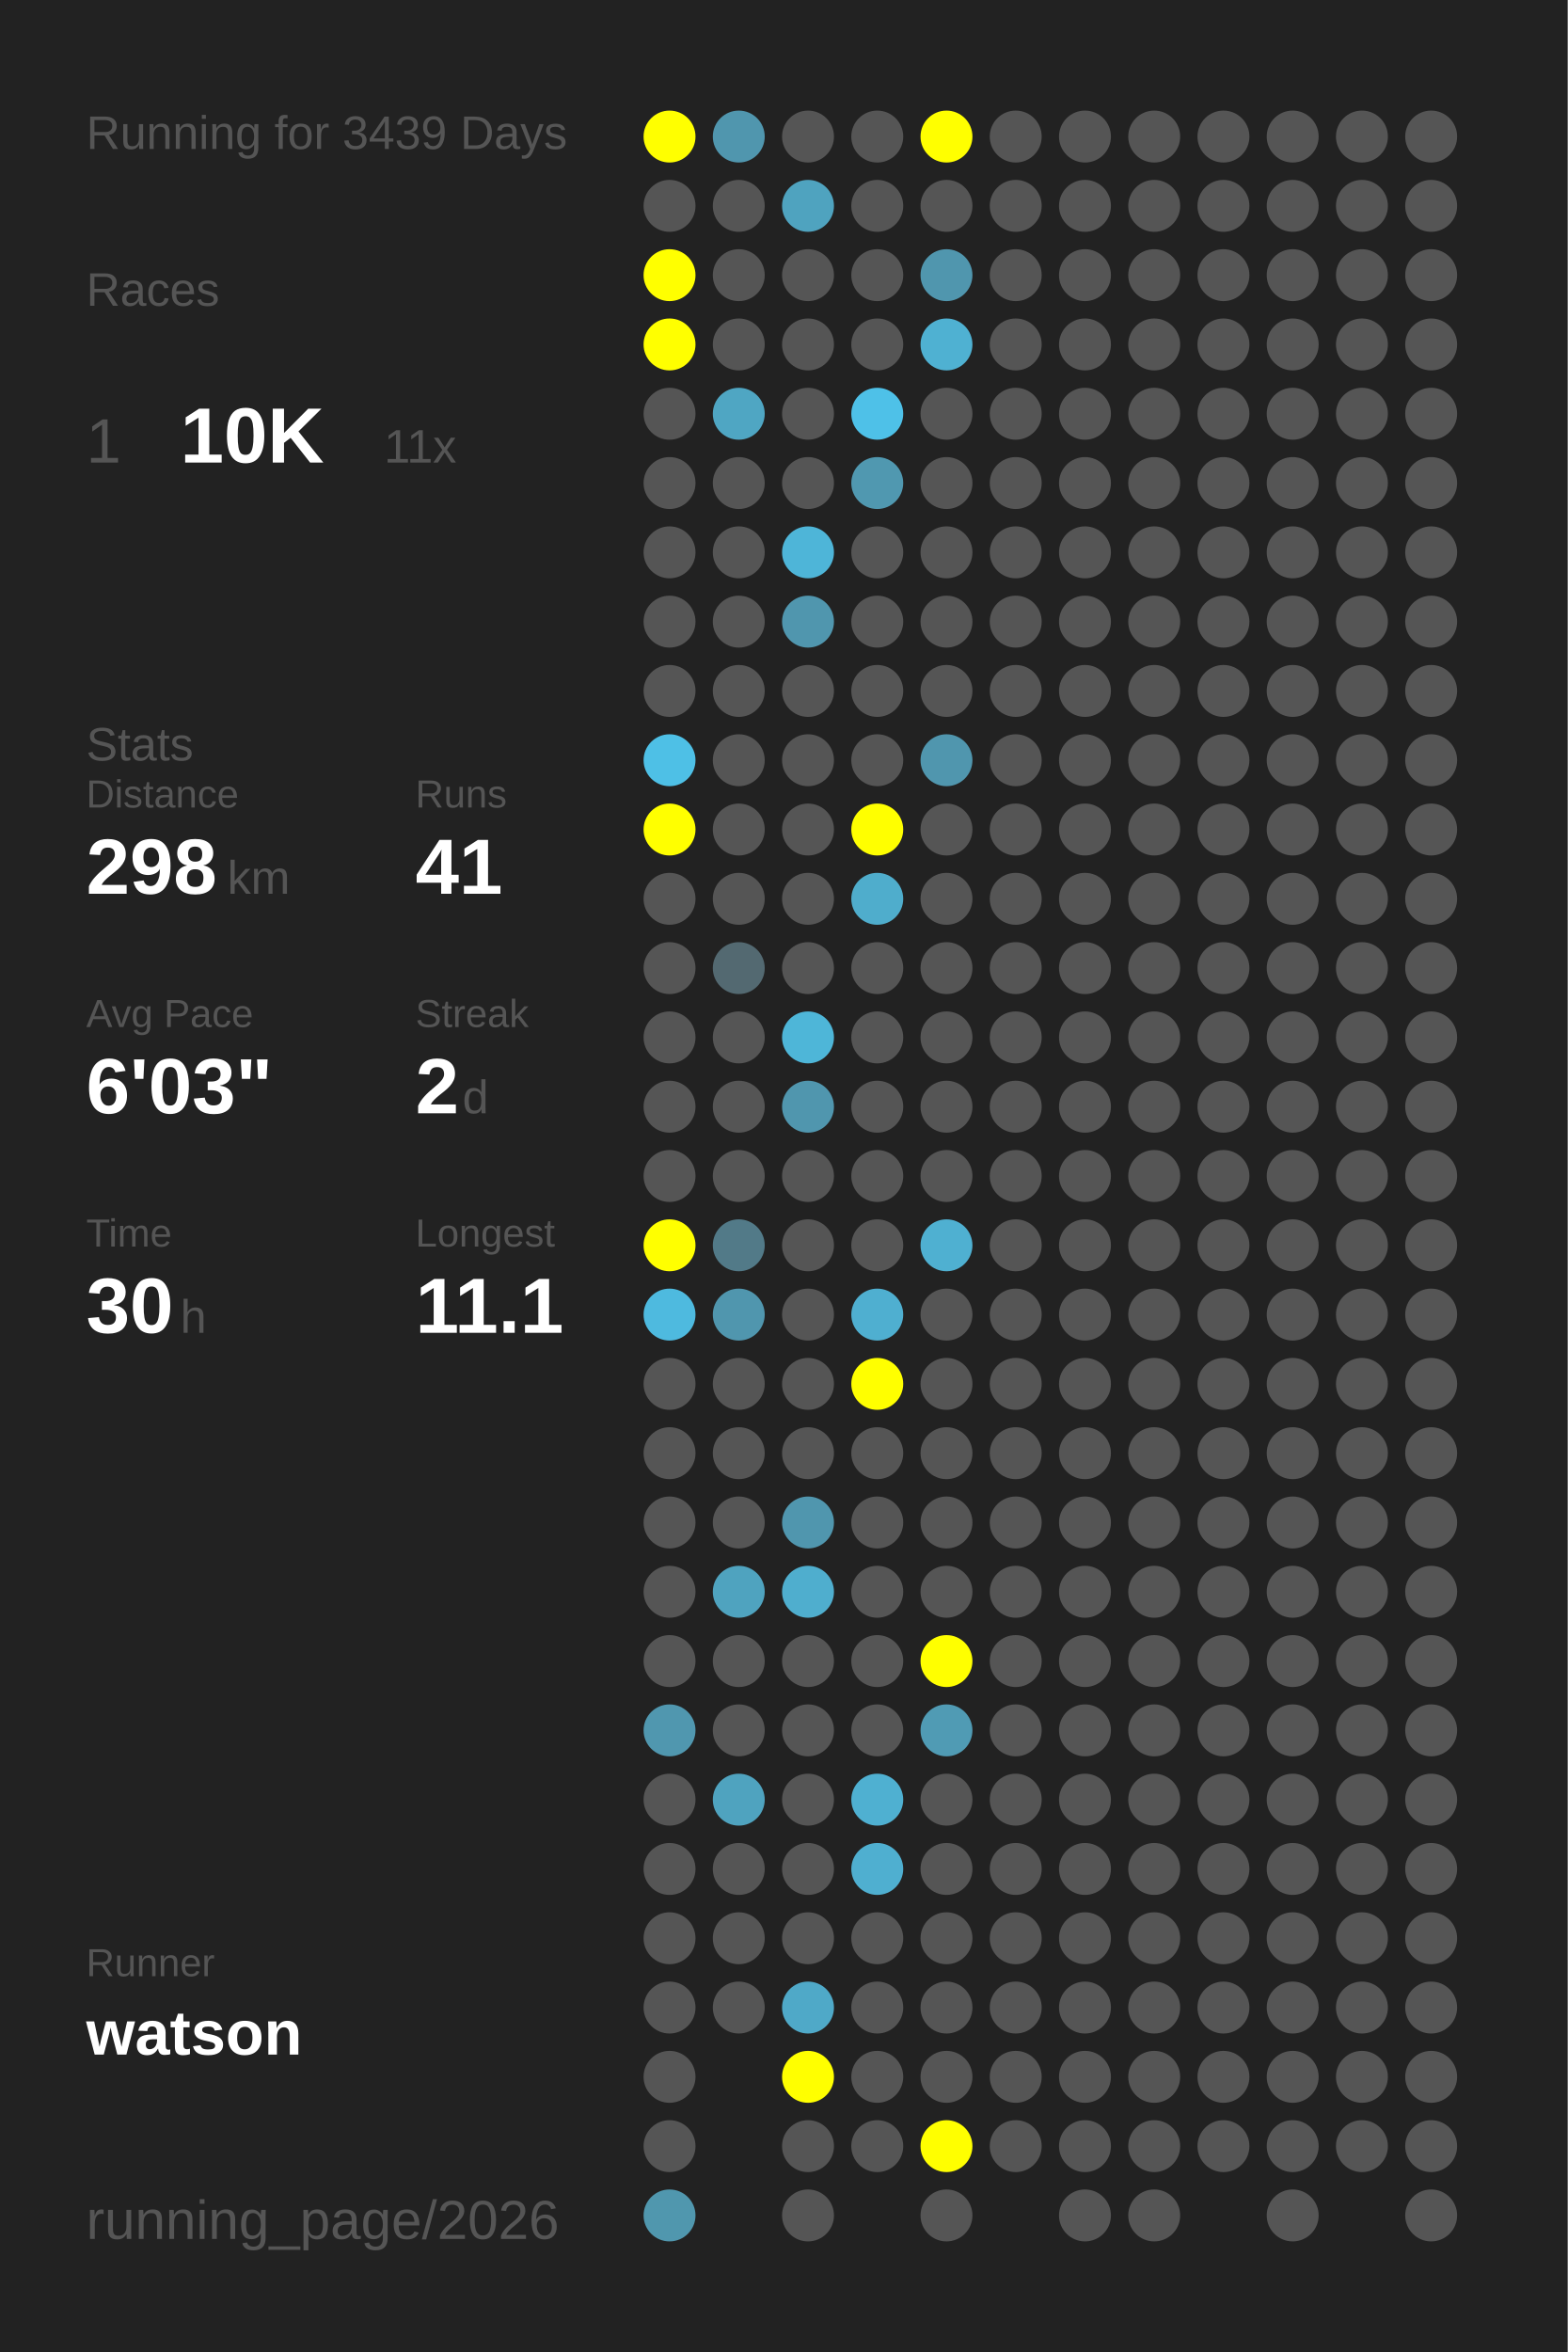
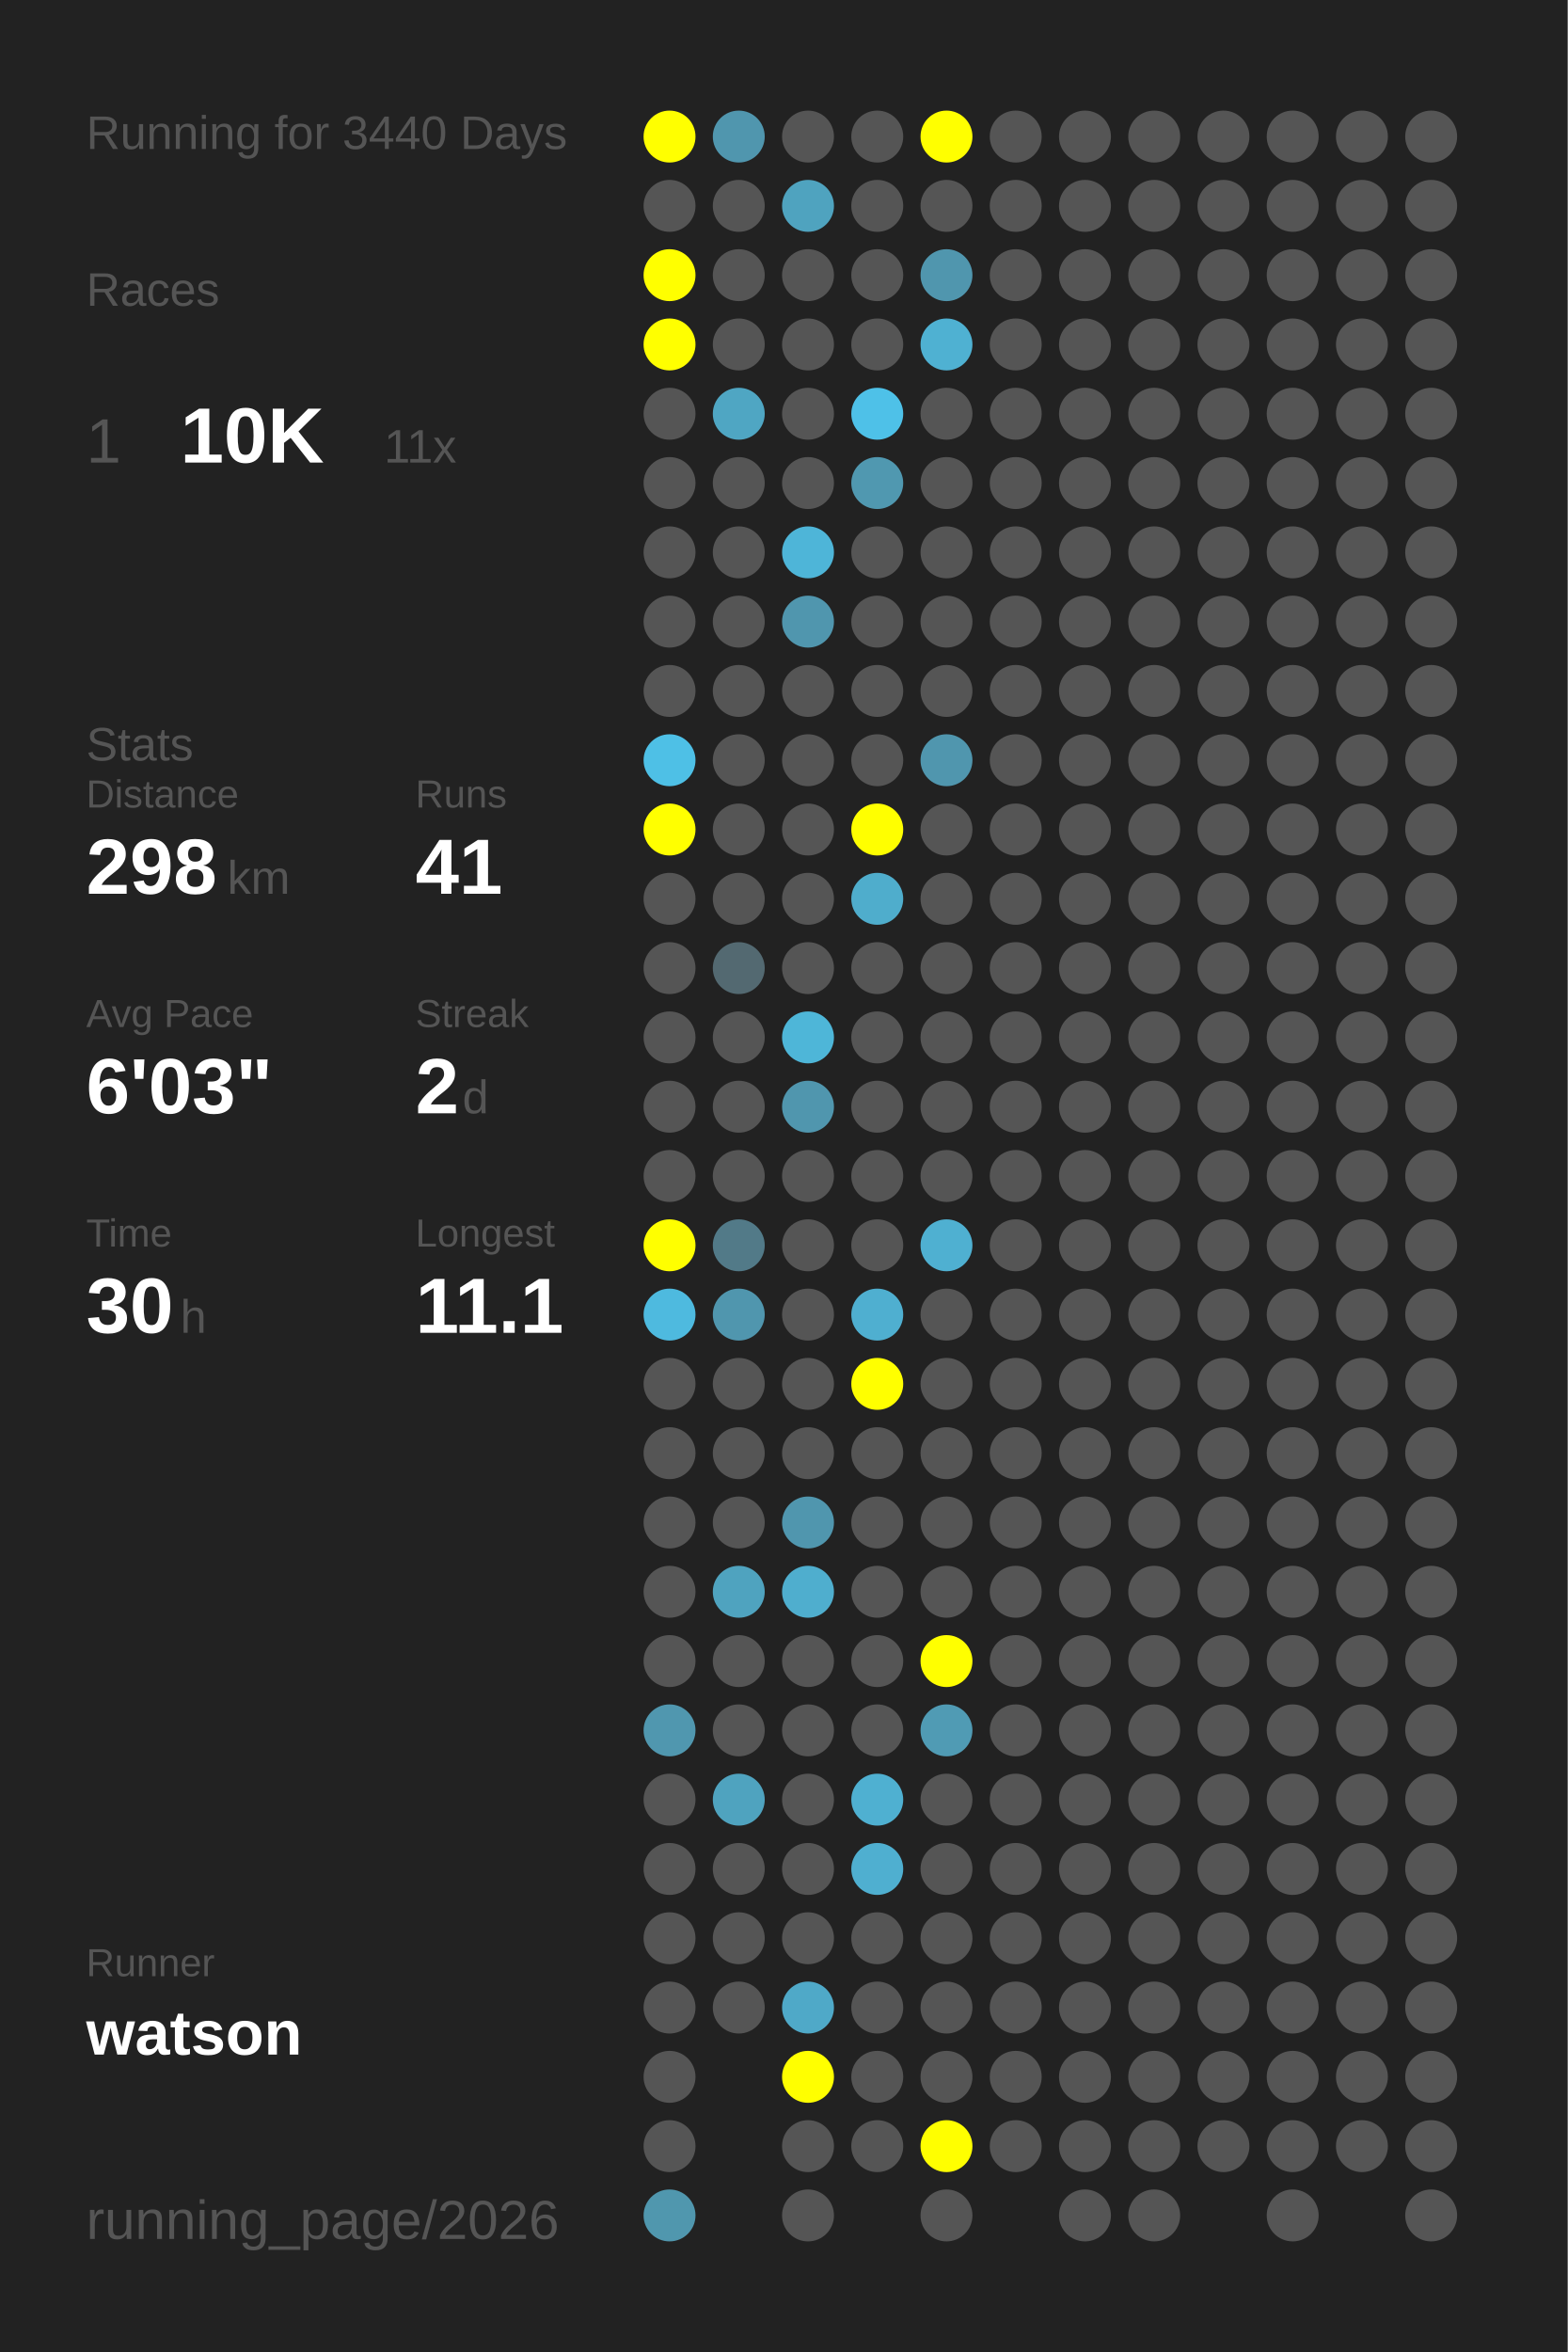
<svg xmlns="http://www.w3.org/2000/svg" baseProfile="full" height="300mm" version="1.1" viewBox="0,0,200,300" width="200mm">
  <defs />
  <rect fill="#222222" height="300" width="200" x="0" y="0" />
-   <text fill="#555555" style="font-size:6px; font-family:Arial;" x="11" y="19">Running for 3439 Days</text>
+   <text fill="#555555" style="font-size:6px; font-family:Arial;" x="11" y="19">Running for 3440 Days</text>
  <text fill="#555555" style="font-size:6px; font-family:Arial;" x="11" y="39">Races</text>
  <text fill="#555555" style="font-size:8px; font-family:Arial;" x="11" y="59">1</text>
  <text fill="#FFFFFF" style="font-size:10px; font-family:Arial; font-weight:bold;" x="23" y="59">10K</text>
  <text fill="#555555" style="font-size:6px; font-family:Arial;" x="49" y="59">11x</text>
  <text fill="#555555" style="font-size:6px; font-family:Arial;" x="11" y="97">Stats</text>
  <text fill="#555555" style="font-size:5px; font-family:Arial;" x="11" y="103">Distance</text>
  <text fill="#FFFFFF" style="font-size:10px; font-family:Arial; font-weight:bold;" x="11" y="114">298</text>
  <text fill="#555555" style="font-size:6px; font-family:Arial;" x="29" y="114">km</text>
  <text fill="#555555" style="font-size:5px; font-family:Arial;" x="53" y="103">Runs</text>
  <text fill="#FFFFFF" style="font-size:10px; font-family:Arial; font-weight:bold;" x="53" y="114">41</text>
  <text fill="#555555" style="font-size:5px; font-family:Arial;" x="11" y="131">Avg Pace</text>
  <text fill="#FFFFFF" style="font-size:10px; font-family:Arial; font-weight:bold;" x="11" y="142">6'03"</text>
  <text fill="#555555" style="font-size:5px; font-family:Arial;" x="53" y="131">Streak</text>
  <text fill="#FFFFFF" style="font-size:10px; font-family:Arial; font-weight:bold;" x="53" y="142">2</text>
  <text fill="#555555" style="font-size:6px; font-family:Arial;" x="59" y="142">d</text>
  <text fill="#555555" style="font-size:5px; font-family:Arial;" x="11" y="159">Time</text>
  <text fill="#FFFFFF" style="font-size:10px; font-family:Arial; font-weight:bold;" x="11" y="170">30</text>
  <text fill="#555555" style="font-size:6px; font-family:Arial;" x="23" y="170">h</text>
  <text fill="#555555" style="font-size:5px; font-family:Arial;" x="53" y="159">Longest</text>
  <text fill="#FFFFFF" style="font-size:10px; font-family:Arial; font-weight:bold;" x="53" y="170">11.1</text>
  <text fill="#555555" style="font-size:5px; font-family:Arial;" x="11" y="252.065">Runner</text>
  <text fill="#FFFFFF" style="font-size:8px; font-family:Arial; font-weight:bold;" x="11" y="262.065">watson</text>
  <text fill="#555555" style="font-size:7px; font-family:Arial;" x="11" y="285.581">running_page/2026</text>
  <circle cx="85.417" cy="17.419" fill="#FFFF00" r="3.312" />
  <circle cx="85.417" cy="26.258" fill="#555555" r="3.312" />
  <circle cx="85.417" cy="35.097" fill="#FFFF00" r="3.312" />
  <circle cx="85.417" cy="43.935" fill="#FFFF00" r="3.312" />
  <circle cx="85.417" cy="52.774" fill="#555555" r="3.312" />
  <circle cx="85.417" cy="61.613" fill="#555555" r="3.312" />
  <circle cx="85.417" cy="70.452" fill="#555555" r="3.312" />
  <circle cx="85.417" cy="79.29" fill="#555555" r="3.312" />
  <circle cx="85.417" cy="88.129" fill="#555555" r="3.312" />
  <circle cx="85.417" cy="96.968" fill="#4ec0e6" r="3.312" />
  <circle cx="85.417" cy="105.806" fill="#FFFF00" r="3.312" />
  <circle cx="85.417" cy="114.645" fill="#555555" r="3.312" />
  <circle cx="85.417" cy="123.484" fill="#555555" r="3.312" />
  <circle cx="85.417" cy="132.323" fill="#555555" r="3.312" />
  <circle cx="85.417" cy="141.161" fill="#555555" r="3.312" />
  <circle cx="85.417" cy="150" fill="#555555" r="3.312" />
  <circle cx="85.417" cy="158.839" fill="#FFFF00" r="3.312" />
  <circle cx="85.417" cy="167.677" fill="#4ebadf" r="3.312" />
  <circle cx="85.417" cy="176.516" fill="#555555" r="3.312" />
  <circle cx="85.417" cy="185.355" fill="#555555" r="3.312" />
  <circle cx="85.417" cy="194.194" fill="#555555" r="3.312" />
  <circle cx="85.417" cy="203.032" fill="#555555" r="3.312" />
  <circle cx="85.417" cy="211.871" fill="#555555" r="3.312" />
  <circle cx="85.417" cy="220.71" fill="#5097af" r="3.312" />
  <circle cx="85.417" cy="229.548" fill="#555555" r="3.312" />
  <circle cx="85.417" cy="238.387" fill="#555555" r="3.312" />
  <circle cx="85.417" cy="247.226" fill="#555555" r="3.312" />
  <circle cx="85.417" cy="256.065" fill="#555555" r="3.312" />
  <circle cx="85.417" cy="264.903" fill="#555555" r="3.312" />
  <circle cx="85.417" cy="273.742" fill="#555555" r="3.312" />
  <circle cx="85.417" cy="282.581" fill="#5097ae" r="3.312" />
  <circle cx="94.25" cy="17.419" fill="#5096ae" r="3.312" />
  <circle cx="94.25" cy="26.258" fill="#555555" r="3.312" />
  <circle cx="94.25" cy="35.097" fill="#555555" r="3.312" />
  <circle cx="94.25" cy="43.935" fill="#555555" r="3.312" />
  <circle cx="94.25" cy="52.774" fill="#4fa6c3" r="3.312" />
  <circle cx="94.25" cy="61.613" fill="#555555" r="3.312" />
  <circle cx="94.25" cy="70.452" fill="#555555" r="3.312" />
  <circle cx="94.25" cy="79.29" fill="#555555" r="3.312" />
  <circle cx="94.25" cy="88.129" fill="#555555" r="3.312" />
  <circle cx="94.25" cy="96.968" fill="#555555" r="3.312" />
  <circle cx="94.25" cy="105.806" fill="#555555" r="3.312" />
  <circle cx="94.25" cy="114.645" fill="#555555" r="3.312" />
  <circle cx="94.25" cy="123.484" fill="#536971" r="3.312" />
  <circle cx="94.25" cy="132.323" fill="#555555" r="3.312" />
  <circle cx="94.25" cy="141.161" fill="#555555" r="3.312" />
  <circle cx="94.25" cy="150" fill="#555555" r="3.312" />
  <circle cx="94.25" cy="158.839" fill="#527a88" r="3.312" />
  <circle cx="94.25" cy="167.677" fill="#5096ae" r="3.312" />
  <circle cx="94.25" cy="176.516" fill="#555555" r="3.312" />
  <circle cx="94.25" cy="185.355" fill="#555555" r="3.312" />
  <circle cx="94.25" cy="194.194" fill="#555555" r="3.312" />
  <circle cx="94.25" cy="203.032" fill="#4fa3bf" r="3.312" />
  <circle cx="94.25" cy="211.871" fill="#555555" r="3.312" />
  <circle cx="94.25" cy="220.71" fill="#555555" r="3.312" />
  <circle cx="94.25" cy="229.548" fill="#4fa3bf" r="3.312" />
  <circle cx="94.25" cy="238.387" fill="#555555" r="3.312" />
  <circle cx="94.25" cy="247.226" fill="#555555" r="3.312" />
  <circle cx="94.25" cy="256.065" fill="#555555" r="3.312" />
  <circle cx="103.083" cy="17.419" fill="#555555" r="3.312" />
  <circle cx="103.083" cy="26.258" fill="#4fa3bf" r="3.312" />
  <circle cx="103.083" cy="35.097" fill="#555555" r="3.312" />
  <circle cx="103.083" cy="43.935" fill="#555555" r="3.312" />
  <circle cx="103.083" cy="52.774" fill="#555555" r="3.312" />
  <circle cx="103.083" cy="61.613" fill="#555555" r="3.312" />
  <circle cx="103.083" cy="70.452" fill="#4eb5d8" r="3.312" />
  <circle cx="103.083" cy="79.29" fill="#5096ae" r="3.312" />
  <circle cx="103.083" cy="88.129" fill="#555555" r="3.312" />
  <circle cx="103.083" cy="96.968" fill="#555555" r="3.312" />
  <circle cx="103.083" cy="105.806" fill="#555555" r="3.312" />
  <circle cx="103.083" cy="114.645" fill="#555555" r="3.312" />
  <circle cx="103.083" cy="123.484" fill="#555555" r="3.312" />
  <circle cx="103.083" cy="132.323" fill="#4eb6d8" r="3.312" />
  <circle cx="103.083" cy="141.161" fill="#5096ae" r="3.312" />
  <circle cx="103.083" cy="150" fill="#555555" r="3.312" />
  <circle cx="103.083" cy="158.839" fill="#555555" r="3.312" />
  <circle cx="103.083" cy="167.677" fill="#555555" r="3.312" />
  <circle cx="103.083" cy="176.516" fill="#555555" r="3.312" />
  <circle cx="103.083" cy="185.355" fill="#555555" r="3.312" />
  <circle cx="103.083" cy="194.194" fill="#5096ae" r="3.312" />
  <circle cx="103.083" cy="203.032" fill="#4faece" r="3.312" />
  <circle cx="103.083" cy="211.871" fill="#555555" r="3.312" />
  <circle cx="103.083" cy="220.71" fill="#555555" r="3.312" />
  <circle cx="103.083" cy="229.548" fill="#555555" r="3.312" />
  <circle cx="103.083" cy="238.387" fill="#555555" r="3.312" />
  <circle cx="103.083" cy="247.226" fill="#555555" r="3.312" />
  <circle cx="103.083" cy="256.065" fill="#4fa9c8" r="3.312" />
  <circle cx="103.083" cy="264.903" fill="#FFFF00" r="3.312" />
  <circle cx="103.083" cy="273.742" fill="#555555" r="3.312" />
  <circle cx="103.083" cy="282.581" fill="#555555" r="3.312" />
  <circle cx="111.917" cy="17.419" fill="#555555" r="3.312" />
  <circle cx="111.917" cy="26.258" fill="#555555" r="3.312" />
  <circle cx="111.917" cy="35.097" fill="#555555" r="3.312" />
  <circle cx="111.917" cy="43.935" fill="#555555" r="3.312" />
  <circle cx="111.917" cy="52.774" fill="#4ec1e8" r="3.312" />
  <circle cx="111.917" cy="61.613" fill="#5098b0" r="3.312" />
  <circle cx="111.917" cy="70.452" fill="#555555" r="3.312" />
  <circle cx="111.917" cy="79.29" fill="#555555" r="3.312" />
  <circle cx="111.917" cy="88.129" fill="#555555" r="3.312" />
  <circle cx="111.917" cy="96.968" fill="#555555" r="3.312" />
  <circle cx="111.917" cy="105.806" fill="#FFFF00" r="3.312" />
  <circle cx="111.917" cy="114.645" fill="#4fadcc" r="3.312" />
  <circle cx="111.917" cy="123.484" fill="#555555" r="3.312" />
  <circle cx="111.917" cy="132.323" fill="#555555" r="3.312" />
  <circle cx="111.917" cy="141.161" fill="#555555" r="3.312" />
  <circle cx="111.917" cy="150" fill="#555555" r="3.312" />
  <circle cx="111.917" cy="158.839" fill="#555555" r="3.312" />
  <circle cx="111.917" cy="167.677" fill="#4fafd0" r="3.312" />
  <circle cx="111.917" cy="176.516" fill="#FFFF00" r="3.312" />
  <circle cx="111.917" cy="185.355" fill="#555555" r="3.312" />
  <circle cx="111.917" cy="194.194" fill="#555555" r="3.312" />
  <circle cx="111.917" cy="203.032" fill="#555555" r="3.312" />
  <circle cx="111.917" cy="211.871" fill="#555555" r="3.312" />
  <circle cx="111.917" cy="220.71" fill="#555555" r="3.312" />
  <circle cx="111.917" cy="229.548" fill="#4fb0d1" r="3.312" />
  <circle cx="111.917" cy="238.387" fill="#4fafd0" r="3.312" />
  <circle cx="111.917" cy="247.226" fill="#555555" r="3.312" />
  <circle cx="111.917" cy="256.065" fill="#555555" r="3.312" />
  <circle cx="111.917" cy="264.903" fill="#555555" r="3.312" />
  <circle cx="111.917" cy="273.742" fill="#555555" r="3.312" />
  <circle cx="120.75" cy="17.419" fill="#FFFF00" r="3.312" />
  <circle cx="120.75" cy="26.258" fill="#555555" r="3.312" />
  <circle cx="120.75" cy="35.097" fill="#5096ae" r="3.312" />
  <circle cx="120.75" cy="43.935" fill="#4fb1d2" r="3.312" />
  <circle cx="120.75" cy="52.774" fill="#555555" r="3.312" />
  <circle cx="120.75" cy="61.613" fill="#555555" r="3.312" />
  <circle cx="120.75" cy="70.452" fill="#555555" r="3.312" />
  <circle cx="120.75" cy="79.29" fill="#555555" r="3.312" />
  <circle cx="120.75" cy="88.129" fill="#555555" r="3.312" />
  <circle cx="120.75" cy="96.968" fill="#5096ae" r="3.312" />
  <circle cx="120.75" cy="105.806" fill="#555555" r="3.312" />
  <circle cx="120.75" cy="114.645" fill="#555555" r="3.312" />
  <circle cx="120.75" cy="123.484" fill="#555555" r="3.312" />
  <circle cx="120.75" cy="132.323" fill="#555555" r="3.312" />
  <circle cx="120.75" cy="141.161" fill="#555555" r="3.312" />
  <circle cx="120.75" cy="150" fill="#555555" r="3.312" />
  <circle cx="120.75" cy="158.839" fill="#4fb0d1" r="3.312" />
  <circle cx="120.75" cy="167.677" fill="#555555" r="3.312" />
  <circle cx="120.75" cy="176.516" fill="#555555" r="3.312" />
  <circle cx="120.75" cy="185.355" fill="#555555" r="3.312" />
  <circle cx="120.75" cy="194.194" fill="#555555" r="3.312" />
  <circle cx="120.75" cy="203.032" fill="#555555" r="3.312" />
  <circle cx="120.75" cy="211.871" fill="#FFFF00" r="3.312" />
  <circle cx="120.75" cy="220.71" fill="#509bb4" r="3.312" />
  <circle cx="120.75" cy="229.548" fill="#555555" r="3.312" />
  <circle cx="120.75" cy="238.387" fill="#555555" r="3.312" />
  <circle cx="120.75" cy="247.226" fill="#555555" r="3.312" />
  <circle cx="120.75" cy="256.065" fill="#555555" r="3.312" />
  <circle cx="120.75" cy="264.903" fill="#555555" r="3.312" />
  <circle cx="120.75" cy="273.742" fill="#FFFF00" r="3.312" />
  <circle cx="120.75" cy="282.581" fill="#555555" r="3.312" />
  <circle cx="129.583" cy="17.419" fill="#555555" r="3.312" />
  <circle cx="129.583" cy="26.258" fill="#555555" r="3.312" />
  <circle cx="129.583" cy="35.097" fill="#555555" r="3.312" />
  <circle cx="129.583" cy="43.935" fill="#555555" r="3.312" />
  <circle cx="129.583" cy="52.774" fill="#555555" r="3.312" />
  <circle cx="129.583" cy="61.613" fill="#555555" r="3.312" />
  <circle cx="129.583" cy="70.452" fill="#555555" r="3.312" />
  <circle cx="129.583" cy="79.29" fill="#555555" r="3.312" />
  <circle cx="129.583" cy="88.129" fill="#555555" r="3.312" />
  <circle cx="129.583" cy="96.968" fill="#555555" r="3.312" />
  <circle cx="129.583" cy="105.806" fill="#555555" r="3.312" />
  <circle cx="129.583" cy="114.645" fill="#555555" r="3.312" />
  <circle cx="129.583" cy="123.484" fill="#555555" r="3.312" />
  <circle cx="129.583" cy="132.323" fill="#555555" r="3.312" />
  <circle cx="129.583" cy="141.161" fill="#555555" r="3.312" />
  <circle cx="129.583" cy="150" fill="#555555" r="3.312" />
  <circle cx="129.583" cy="158.839" fill="#555555" r="3.312" />
  <circle cx="129.583" cy="167.677" fill="#555555" r="3.312" />
  <circle cx="129.583" cy="176.516" fill="#555555" r="3.312" />
  <circle cx="129.583" cy="185.355" fill="#555555" r="3.312" />
  <circle cx="129.583" cy="194.194" fill="#555555" r="3.312" />
  <circle cx="129.583" cy="203.032" fill="#555555" r="3.312" />
  <circle cx="129.583" cy="211.871" fill="#555555" r="3.312" />
  <circle cx="129.583" cy="220.71" fill="#555555" r="3.312" />
  <circle cx="129.583" cy="229.548" fill="#555555" r="3.312" />
  <circle cx="129.583" cy="238.387" fill="#555555" r="3.312" />
  <circle cx="129.583" cy="247.226" fill="#555555" r="3.312" />
  <circle cx="129.583" cy="256.065" fill="#555555" r="3.312" />
  <circle cx="129.583" cy="264.903" fill="#555555" r="3.312" />
  <circle cx="129.583" cy="273.742" fill="#555555" r="3.312" />
  <circle cx="138.417" cy="17.419" fill="#555555" r="3.312" />
  <circle cx="138.417" cy="26.258" fill="#555555" r="3.312" />
  <circle cx="138.417" cy="35.097" fill="#555555" r="3.312" />
  <circle cx="138.417" cy="43.935" fill="#555555" r="3.312" />
  <circle cx="138.417" cy="52.774" fill="#555555" r="3.312" />
  <circle cx="138.417" cy="61.613" fill="#555555" r="3.312" />
  <circle cx="138.417" cy="70.452" fill="#555555" r="3.312" />
  <circle cx="138.417" cy="79.29" fill="#555555" r="3.312" />
  <circle cx="138.417" cy="88.129" fill="#555555" r="3.312" />
  <circle cx="138.417" cy="96.968" fill="#555555" r="3.312" />
  <circle cx="138.417" cy="105.806" fill="#555555" r="3.312" />
  <circle cx="138.417" cy="114.645" fill="#555555" r="3.312" />
  <circle cx="138.417" cy="123.484" fill="#555555" r="3.312" />
  <circle cx="138.417" cy="132.323" fill="#555555" r="3.312" />
  <circle cx="138.417" cy="141.161" fill="#555555" r="3.312" />
  <circle cx="138.417" cy="150" fill="#555555" r="3.312" />
  <circle cx="138.417" cy="158.839" fill="#555555" r="3.312" />
  <circle cx="138.417" cy="167.677" fill="#555555" r="3.312" />
  <circle cx="138.417" cy="176.516" fill="#555555" r="3.312" />
  <circle cx="138.417" cy="185.355" fill="#555555" r="3.312" />
  <circle cx="138.417" cy="194.194" fill="#555555" r="3.312" />
  <circle cx="138.417" cy="203.032" fill="#555555" r="3.312" />
  <circle cx="138.417" cy="211.871" fill="#555555" r="3.312" />
  <circle cx="138.417" cy="220.71" fill="#555555" r="3.312" />
  <circle cx="138.417" cy="229.548" fill="#555555" r="3.312" />
  <circle cx="138.417" cy="238.387" fill="#555555" r="3.312" />
  <circle cx="138.417" cy="247.226" fill="#555555" r="3.312" />
  <circle cx="138.417" cy="256.065" fill="#555555" r="3.312" />
  <circle cx="138.417" cy="264.903" fill="#555555" r="3.312" />
  <circle cx="138.417" cy="273.742" fill="#555555" r="3.312" />
  <circle cx="138.417" cy="282.581" fill="#555555" r="3.312" />
  <circle cx="147.25" cy="17.419" fill="#555555" r="3.312" />
  <circle cx="147.25" cy="26.258" fill="#555555" r="3.312" />
  <circle cx="147.25" cy="35.097" fill="#555555" r="3.312" />
  <circle cx="147.25" cy="43.935" fill="#555555" r="3.312" />
  <circle cx="147.25" cy="52.774" fill="#555555" r="3.312" />
  <circle cx="147.25" cy="61.613" fill="#555555" r="3.312" />
  <circle cx="147.25" cy="70.452" fill="#555555" r="3.312" />
  <circle cx="147.25" cy="79.29" fill="#555555" r="3.312" />
  <circle cx="147.25" cy="88.129" fill="#555555" r="3.312" />
  <circle cx="147.25" cy="96.968" fill="#555555" r="3.312" />
  <circle cx="147.25" cy="105.806" fill="#555555" r="3.312" />
  <circle cx="147.25" cy="114.645" fill="#555555" r="3.312" />
  <circle cx="147.25" cy="123.484" fill="#555555" r="3.312" />
  <circle cx="147.25" cy="132.323" fill="#555555" r="3.312" />
  <circle cx="147.25" cy="141.161" fill="#555555" r="3.312" />
  <circle cx="147.25" cy="150" fill="#555555" r="3.312" />
  <circle cx="147.25" cy="158.839" fill="#555555" r="3.312" />
  <circle cx="147.25" cy="167.677" fill="#555555" r="3.312" />
  <circle cx="147.25" cy="176.516" fill="#555555" r="3.312" />
  <circle cx="147.25" cy="185.355" fill="#555555" r="3.312" />
  <circle cx="147.25" cy="194.194" fill="#555555" r="3.312" />
  <circle cx="147.25" cy="203.032" fill="#555555" r="3.312" />
  <circle cx="147.25" cy="211.871" fill="#555555" r="3.312" />
  <circle cx="147.25" cy="220.71" fill="#555555" r="3.312" />
  <circle cx="147.25" cy="229.548" fill="#555555" r="3.312" />
  <circle cx="147.25" cy="238.387" fill="#555555" r="3.312" />
  <circle cx="147.25" cy="247.226" fill="#555555" r="3.312" />
  <circle cx="147.25" cy="256.065" fill="#555555" r="3.312" />
  <circle cx="147.25" cy="264.903" fill="#555555" r="3.312" />
  <circle cx="147.25" cy="273.742" fill="#555555" r="3.312" />
  <circle cx="147.25" cy="282.581" fill="#555555" r="3.312" />
  <circle cx="156.083" cy="17.419" fill="#555555" r="3.312" />
  <circle cx="156.083" cy="26.258" fill="#555555" r="3.312" />
  <circle cx="156.083" cy="35.097" fill="#555555" r="3.312" />
  <circle cx="156.083" cy="43.935" fill="#555555" r="3.312" />
  <circle cx="156.083" cy="52.774" fill="#555555" r="3.312" />
  <circle cx="156.083" cy="61.613" fill="#555555" r="3.312" />
  <circle cx="156.083" cy="70.452" fill="#555555" r="3.312" />
  <circle cx="156.083" cy="79.29" fill="#555555" r="3.312" />
  <circle cx="156.083" cy="88.129" fill="#555555" r="3.312" />
  <circle cx="156.083" cy="96.968" fill="#555555" r="3.312" />
  <circle cx="156.083" cy="105.806" fill="#555555" r="3.312" />
  <circle cx="156.083" cy="114.645" fill="#555555" r="3.312" />
  <circle cx="156.083" cy="123.484" fill="#555555" r="3.312" />
  <circle cx="156.083" cy="132.323" fill="#555555" r="3.312" />
  <circle cx="156.083" cy="141.161" fill="#555555" r="3.312" />
  <circle cx="156.083" cy="150" fill="#555555" r="3.312" />
  <circle cx="156.083" cy="158.839" fill="#555555" r="3.312" />
  <circle cx="156.083" cy="167.677" fill="#555555" r="3.312" />
  <circle cx="156.083" cy="176.516" fill="#555555" r="3.312" />
  <circle cx="156.083" cy="185.355" fill="#555555" r="3.312" />
  <circle cx="156.083" cy="194.194" fill="#555555" r="3.312" />
  <circle cx="156.083" cy="203.032" fill="#555555" r="3.312" />
  <circle cx="156.083" cy="211.871" fill="#555555" r="3.312" />
  <circle cx="156.083" cy="220.71" fill="#555555" r="3.312" />
  <circle cx="156.083" cy="229.548" fill="#555555" r="3.312" />
  <circle cx="156.083" cy="238.387" fill="#555555" r="3.312" />
  <circle cx="156.083" cy="247.226" fill="#555555" r="3.312" />
  <circle cx="156.083" cy="256.065" fill="#555555" r="3.312" />
  <circle cx="156.083" cy="264.903" fill="#555555" r="3.312" />
  <circle cx="156.083" cy="273.742" fill="#555555" r="3.312" />
  <circle cx="164.917" cy="17.419" fill="#555555" r="3.312" />
  <circle cx="164.917" cy="26.258" fill="#555555" r="3.312" />
  <circle cx="164.917" cy="35.097" fill="#555555" r="3.312" />
  <circle cx="164.917" cy="43.935" fill="#555555" r="3.312" />
  <circle cx="164.917" cy="52.774" fill="#555555" r="3.312" />
  <circle cx="164.917" cy="61.613" fill="#555555" r="3.312" />
  <circle cx="164.917" cy="70.452" fill="#555555" r="3.312" />
  <circle cx="164.917" cy="79.29" fill="#555555" r="3.312" />
  <circle cx="164.917" cy="88.129" fill="#555555" r="3.312" />
  <circle cx="164.917" cy="96.968" fill="#555555" r="3.312" />
  <circle cx="164.917" cy="105.806" fill="#555555" r="3.312" />
  <circle cx="164.917" cy="114.645" fill="#555555" r="3.312" />
  <circle cx="164.917" cy="123.484" fill="#555555" r="3.312" />
  <circle cx="164.917" cy="132.323" fill="#555555" r="3.312" />
  <circle cx="164.917" cy="141.161" fill="#555555" r="3.312" />
  <circle cx="164.917" cy="150" fill="#555555" r="3.312" />
  <circle cx="164.917" cy="158.839" fill="#555555" r="3.312" />
  <circle cx="164.917" cy="167.677" fill="#555555" r="3.312" />
  <circle cx="164.917" cy="176.516" fill="#555555" r="3.312" />
  <circle cx="164.917" cy="185.355" fill="#555555" r="3.312" />
  <circle cx="164.917" cy="194.194" fill="#555555" r="3.312" />
  <circle cx="164.917" cy="203.032" fill="#555555" r="3.312" />
  <circle cx="164.917" cy="211.871" fill="#555555" r="3.312" />
  <circle cx="164.917" cy="220.71" fill="#555555" r="3.312" />
  <circle cx="164.917" cy="229.548" fill="#555555" r="3.312" />
  <circle cx="164.917" cy="238.387" fill="#555555" r="3.312" />
  <circle cx="164.917" cy="247.226" fill="#555555" r="3.312" />
  <circle cx="164.917" cy="256.065" fill="#555555" r="3.312" />
  <circle cx="164.917" cy="264.903" fill="#555555" r="3.312" />
  <circle cx="164.917" cy="273.742" fill="#555555" r="3.312" />
  <circle cx="164.917" cy="282.581" fill="#555555" r="3.312" />
  <circle cx="173.75" cy="17.419" fill="#555555" r="3.312" />
  <circle cx="173.75" cy="26.258" fill="#555555" r="3.312" />
  <circle cx="173.75" cy="35.097" fill="#555555" r="3.312" />
  <circle cx="173.75" cy="43.935" fill="#555555" r="3.312" />
  <circle cx="173.75" cy="52.774" fill="#555555" r="3.312" />
  <circle cx="173.75" cy="61.613" fill="#555555" r="3.312" />
  <circle cx="173.75" cy="70.452" fill="#555555" r="3.312" />
  <circle cx="173.75" cy="79.29" fill="#555555" r="3.312" />
  <circle cx="173.75" cy="88.129" fill="#555555" r="3.312" />
  <circle cx="173.75" cy="96.968" fill="#555555" r="3.312" />
  <circle cx="173.75" cy="105.806" fill="#555555" r="3.312" />
  <circle cx="173.75" cy="114.645" fill="#555555" r="3.312" />
  <circle cx="173.75" cy="123.484" fill="#555555" r="3.312" />
  <circle cx="173.75" cy="132.323" fill="#555555" r="3.312" />
  <circle cx="173.75" cy="141.161" fill="#555555" r="3.312" />
  <circle cx="173.75" cy="150" fill="#555555" r="3.312" />
  <circle cx="173.75" cy="158.839" fill="#555555" r="3.312" />
  <circle cx="173.75" cy="167.677" fill="#555555" r="3.312" />
  <circle cx="173.75" cy="176.516" fill="#555555" r="3.312" />
  <circle cx="173.75" cy="185.355" fill="#555555" r="3.312" />
  <circle cx="173.75" cy="194.194" fill="#555555" r="3.312" />
  <circle cx="173.75" cy="203.032" fill="#555555" r="3.312" />
  <circle cx="173.75" cy="211.871" fill="#555555" r="3.312" />
  <circle cx="173.75" cy="220.71" fill="#555555" r="3.312" />
  <circle cx="173.75" cy="229.548" fill="#555555" r="3.312" />
  <circle cx="173.75" cy="238.387" fill="#555555" r="3.312" />
  <circle cx="173.75" cy="247.226" fill="#555555" r="3.312" />
  <circle cx="173.75" cy="256.065" fill="#555555" r="3.312" />
  <circle cx="173.75" cy="264.903" fill="#555555" r="3.312" />
  <circle cx="173.75" cy="273.742" fill="#555555" r="3.312" />
  <circle cx="182.583" cy="17.419" fill="#555555" r="3.312" />
  <circle cx="182.583" cy="26.258" fill="#555555" r="3.312" />
  <circle cx="182.583" cy="35.097" fill="#555555" r="3.312" />
  <circle cx="182.583" cy="43.935" fill="#555555" r="3.312" />
  <circle cx="182.583" cy="52.774" fill="#555555" r="3.312" />
  <circle cx="182.583" cy="61.613" fill="#555555" r="3.312" />
  <circle cx="182.583" cy="70.452" fill="#555555" r="3.312" />
  <circle cx="182.583" cy="79.29" fill="#555555" r="3.312" />
  <circle cx="182.583" cy="88.129" fill="#555555" r="3.312" />
  <circle cx="182.583" cy="96.968" fill="#555555" r="3.312" />
  <circle cx="182.583" cy="105.806" fill="#555555" r="3.312" />
  <circle cx="182.583" cy="114.645" fill="#555555" r="3.312" />
  <circle cx="182.583" cy="123.484" fill="#555555" r="3.312" />
  <circle cx="182.583" cy="132.323" fill="#555555" r="3.312" />
  <circle cx="182.583" cy="141.161" fill="#555555" r="3.312" />
  <circle cx="182.583" cy="150" fill="#555555" r="3.312" />
  <circle cx="182.583" cy="158.839" fill="#555555" r="3.312" />
  <circle cx="182.583" cy="167.677" fill="#555555" r="3.312" />
  <circle cx="182.583" cy="176.516" fill="#555555" r="3.312" />
  <circle cx="182.583" cy="185.355" fill="#555555" r="3.312" />
  <circle cx="182.583" cy="194.194" fill="#555555" r="3.312" />
  <circle cx="182.583" cy="203.032" fill="#555555" r="3.312" />
  <circle cx="182.583" cy="211.871" fill="#555555" r="3.312" />
  <circle cx="182.583" cy="220.71" fill="#555555" r="3.312" />
  <circle cx="182.583" cy="229.548" fill="#555555" r="3.312" />
  <circle cx="182.583" cy="238.387" fill="#555555" r="3.312" />
  <circle cx="182.583" cy="247.226" fill="#555555" r="3.312" />
  <circle cx="182.583" cy="256.065" fill="#555555" r="3.312" />
  <circle cx="182.583" cy="264.903" fill="#555555" r="3.312" />
  <circle cx="182.583" cy="273.742" fill="#555555" r="3.312" />
  <circle cx="182.583" cy="282.581" fill="#555555" r="3.312" />
</svg>
